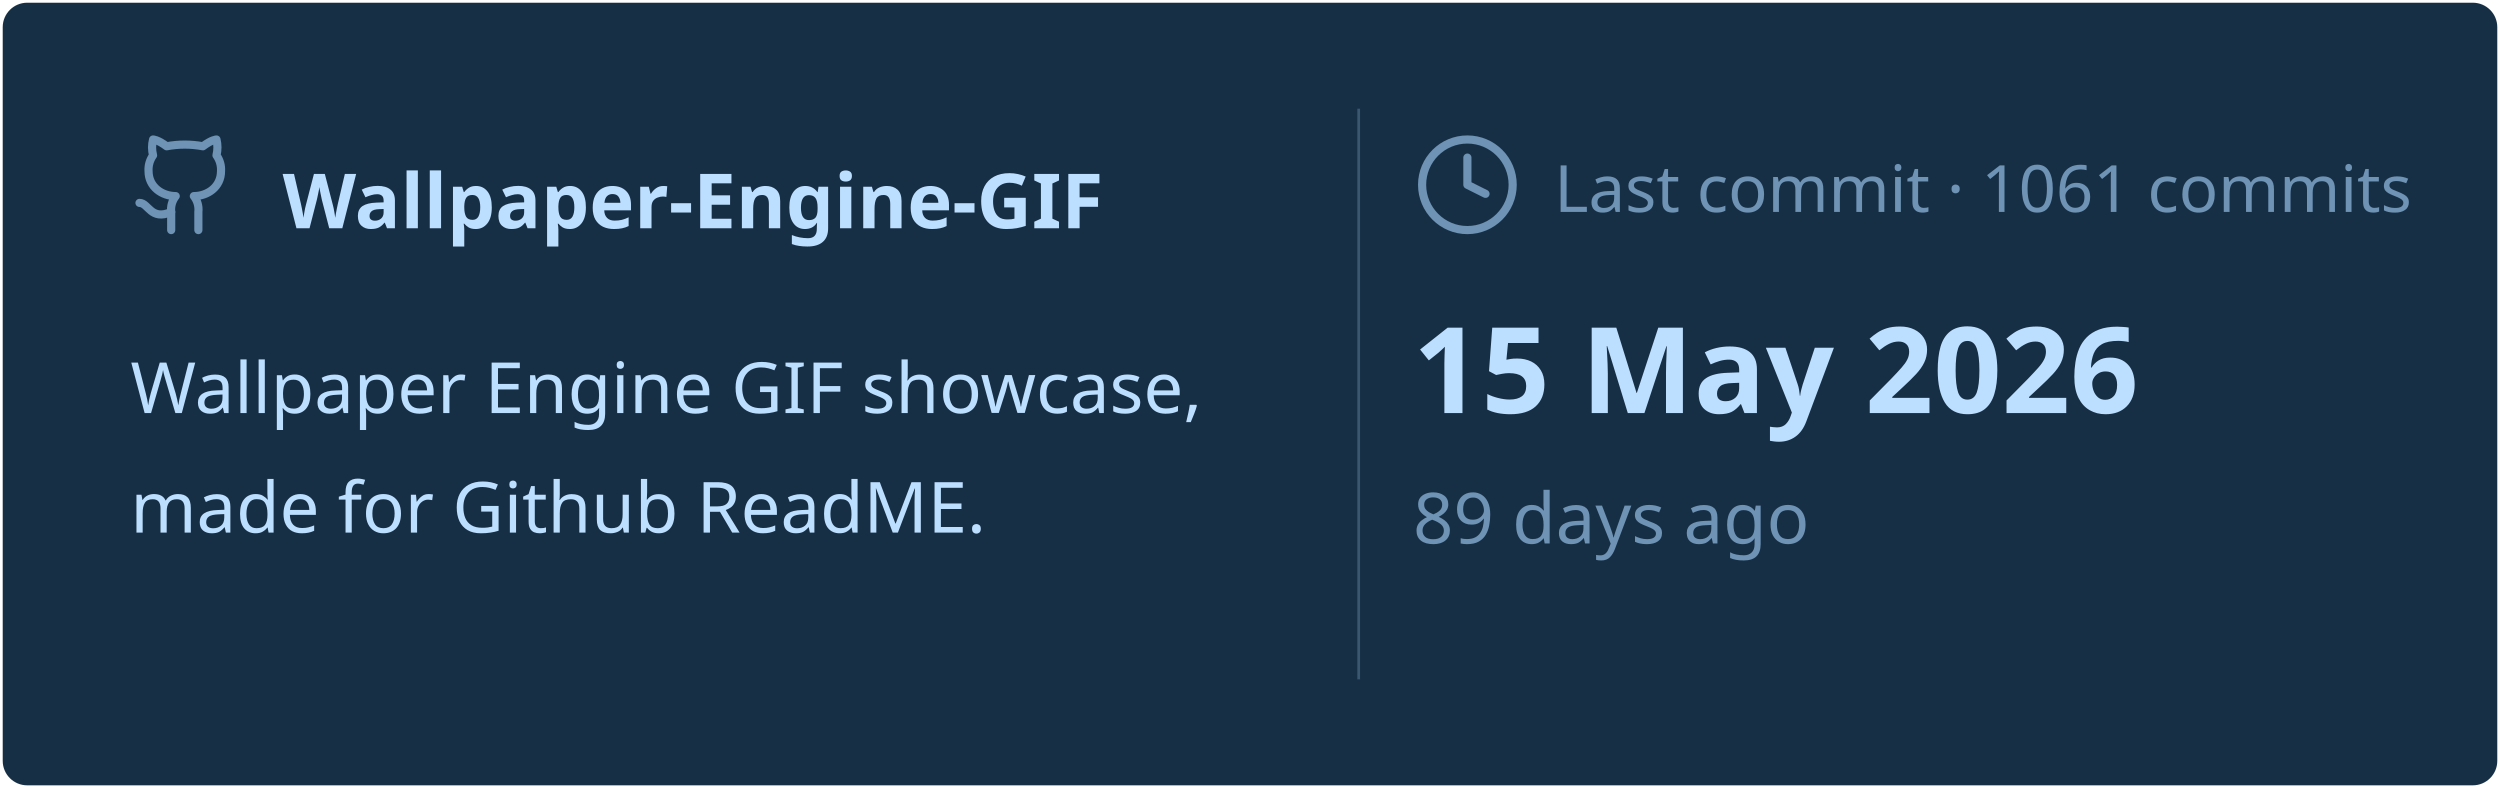
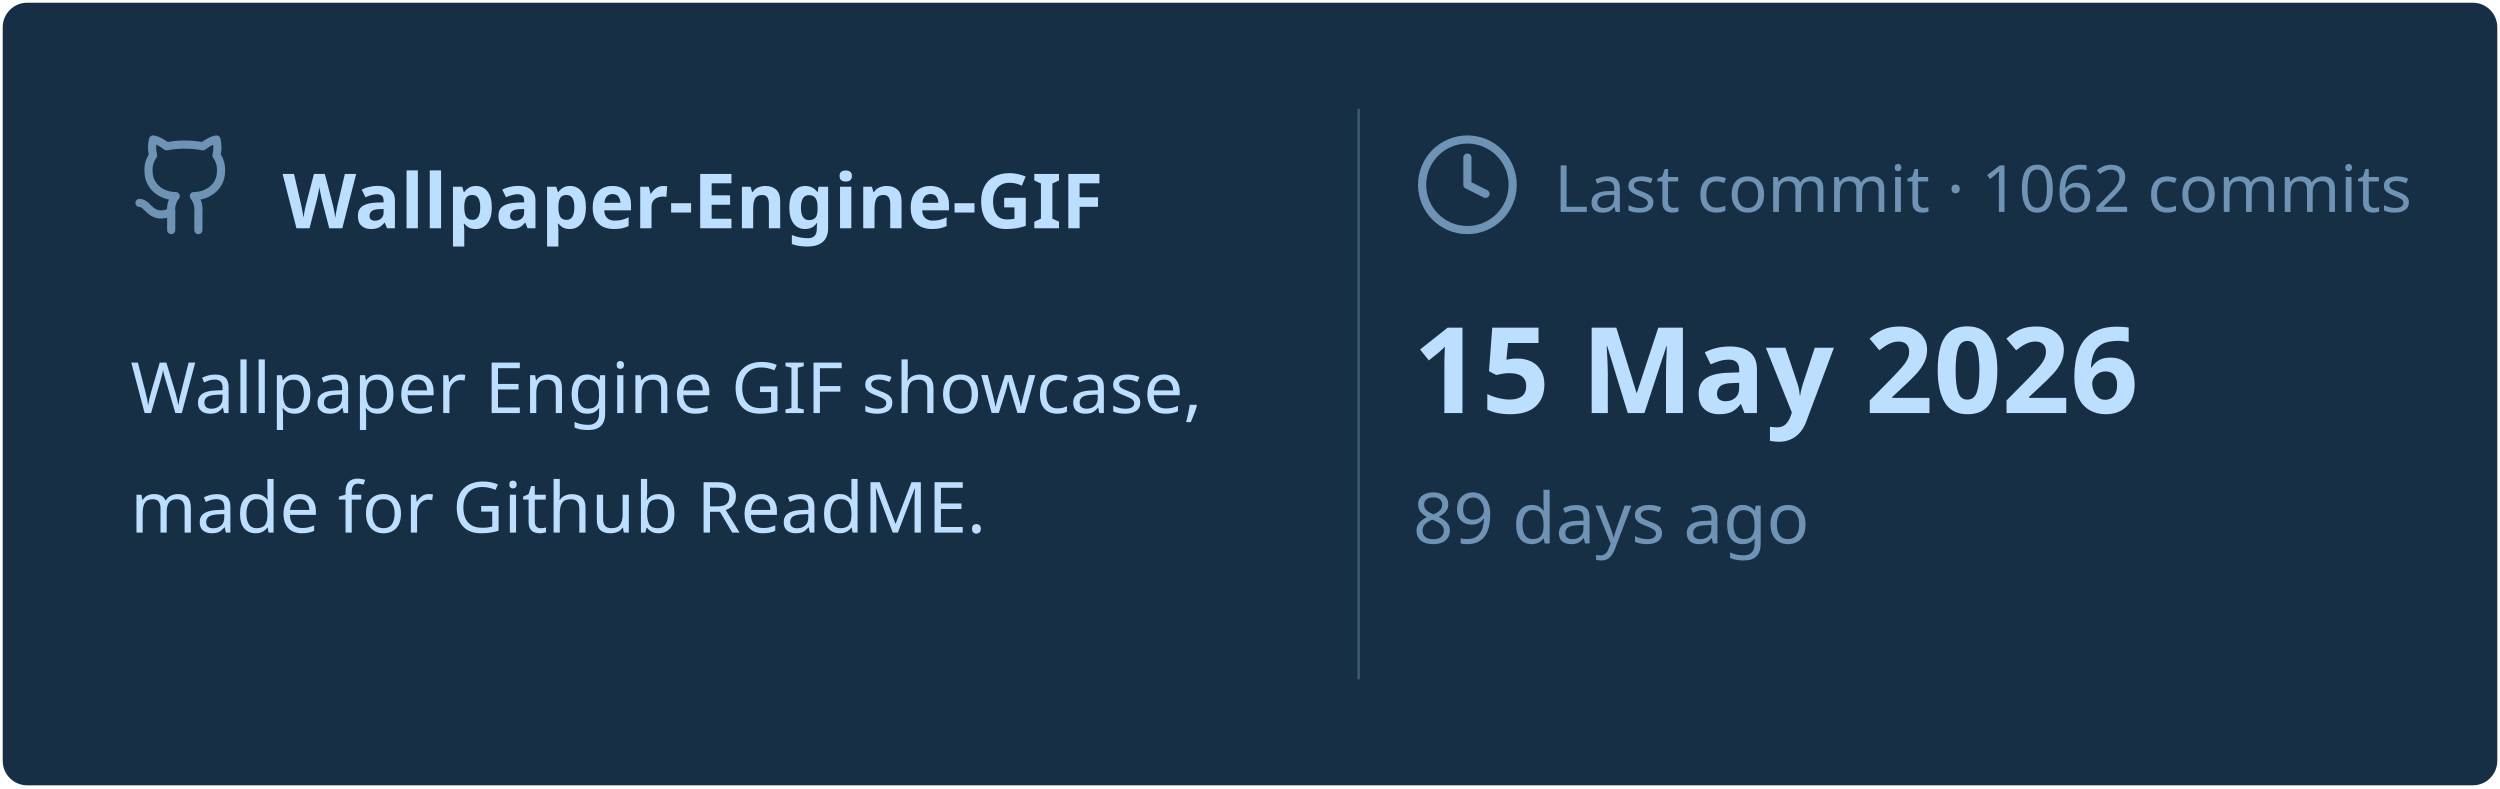
<svg xmlns="http://www.w3.org/2000/svg" viewBox="0 0 460 145" width="460px" height="145px">
  <rect stroke="#000000" stroke-opacity="0" fill="#172F45" rx="4.5" x="0.5" y="0.5" width="459" height="144" />
  <g transform="translate(24, 42)">
    <svg x="0" y="-18" width="20" height="20" viewBox="0 0 24 24" fill="none" stroke="#6E93B5" stroke-width="1.8" stroke-linecap="round" stroke-linejoin="round">
      <path d="M15 22v-4a4.8 4.8 0 0 0-1-3.5c3 0 6-2 6-5.5.08-1.25-.27-2.48-1-3.5.28-1.15.28-2.35 0-3.5 0 0-1 0-3 1.5-2.64-.5-5.36-.5-8 0C6 2 5 2 5 2c-.3 1.15-.3 2.35 0 3.5A5.403 5.403 0 0 0 4 9c0 3.5 3 5.5 6 5.5-.39.49-.68 1.05-.85 1.65-.17.6-.22 1.23-.15 1.85v4" />
      <path d="M9 18c-4.51 2-5-2-7-2" />
    </svg>
    <text x="28" y="0" font-family="&quot;Segoe UI&quot;, Ubuntu, sans-serif" font-size="14" font-weight="700" fill="#BDDFFF">Wallpaper-Engine-GIF</text>
  </g>
  <text x="24" y="76" font-family="&quot;Segoe UI&quot;, Ubuntu, sans-serif" font-size="13" font-weight="400" fill="#BDDFFF">Wallpaper Engine GIF showcase,</text>
  <text x="24" y="98" font-family="&quot;Segoe UI&quot;, Ubuntu, sans-serif" font-size="13" font-weight="400" fill="#BDDFFF">made for Github ReadME.</text>
  <line x1="250" y1="20" x2="250" y2="125" stroke="#6E93B5" stroke-width="0.5" stroke-opacity="0.4" />
  <svg x="260" y="24" width="20" height="20" viewBox="0 0 24 24" fill="none" stroke="#6E93B5" stroke-width="1.8" stroke-linecap="round" stroke-linejoin="round">
    <circle cx="12" cy="12" r="10" />
    <polyline points="12 6 12 12 16 14" />
  </svg>
-   <text x="286" y="39" font-family="&quot;Segoe UI&quot;, Ubuntu, sans-serif" font-size="12" font-weight="400" fill="#6E93B5">Last commit · 1061 commits</text>
+   <text x="286" y="39" font-family="&quot;Segoe UI&quot;, Ubuntu, sans-serif" font-size="12" font-weight="400" fill="#6E93B5">Last commit · 1062 commits</text>
  <text x="260" y="76" font-family="&quot;Segoe UI&quot;, Ubuntu, sans-serif" font-size="22" font-weight="700" fill="#BDDFFF">15 May 2026</text>
  <text x="260" y="100" font-family="&quot;Segoe UI&quot;, Ubuntu, sans-serif" font-size="13" font-weight="400" fill="#6E93B5">89 days ago</text>
</svg>
